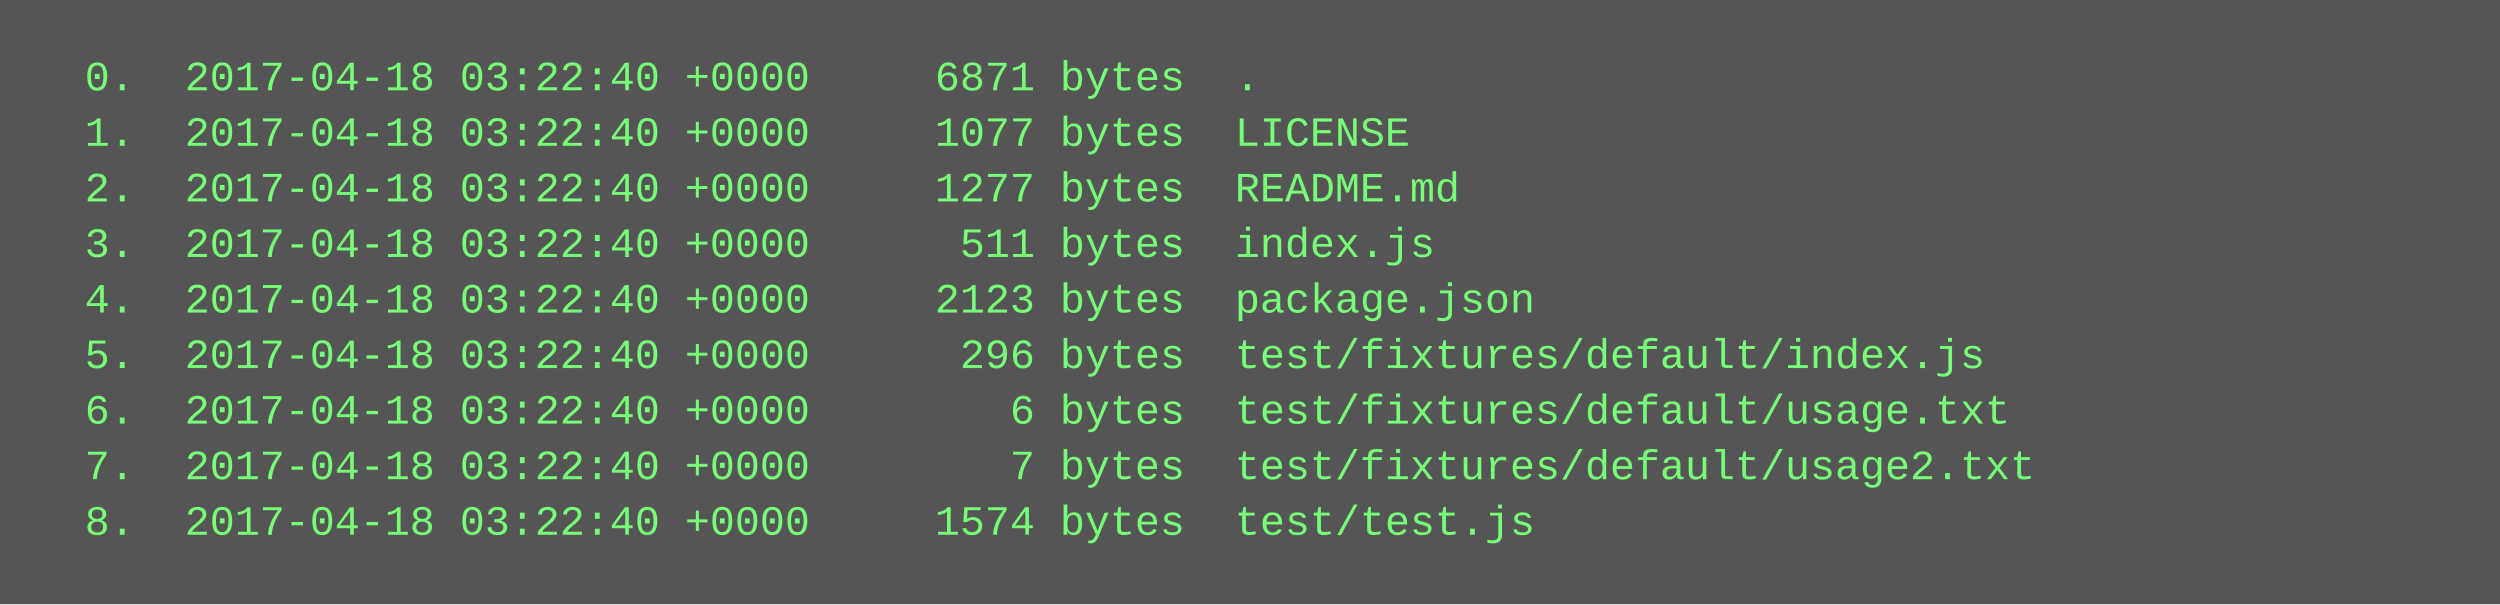
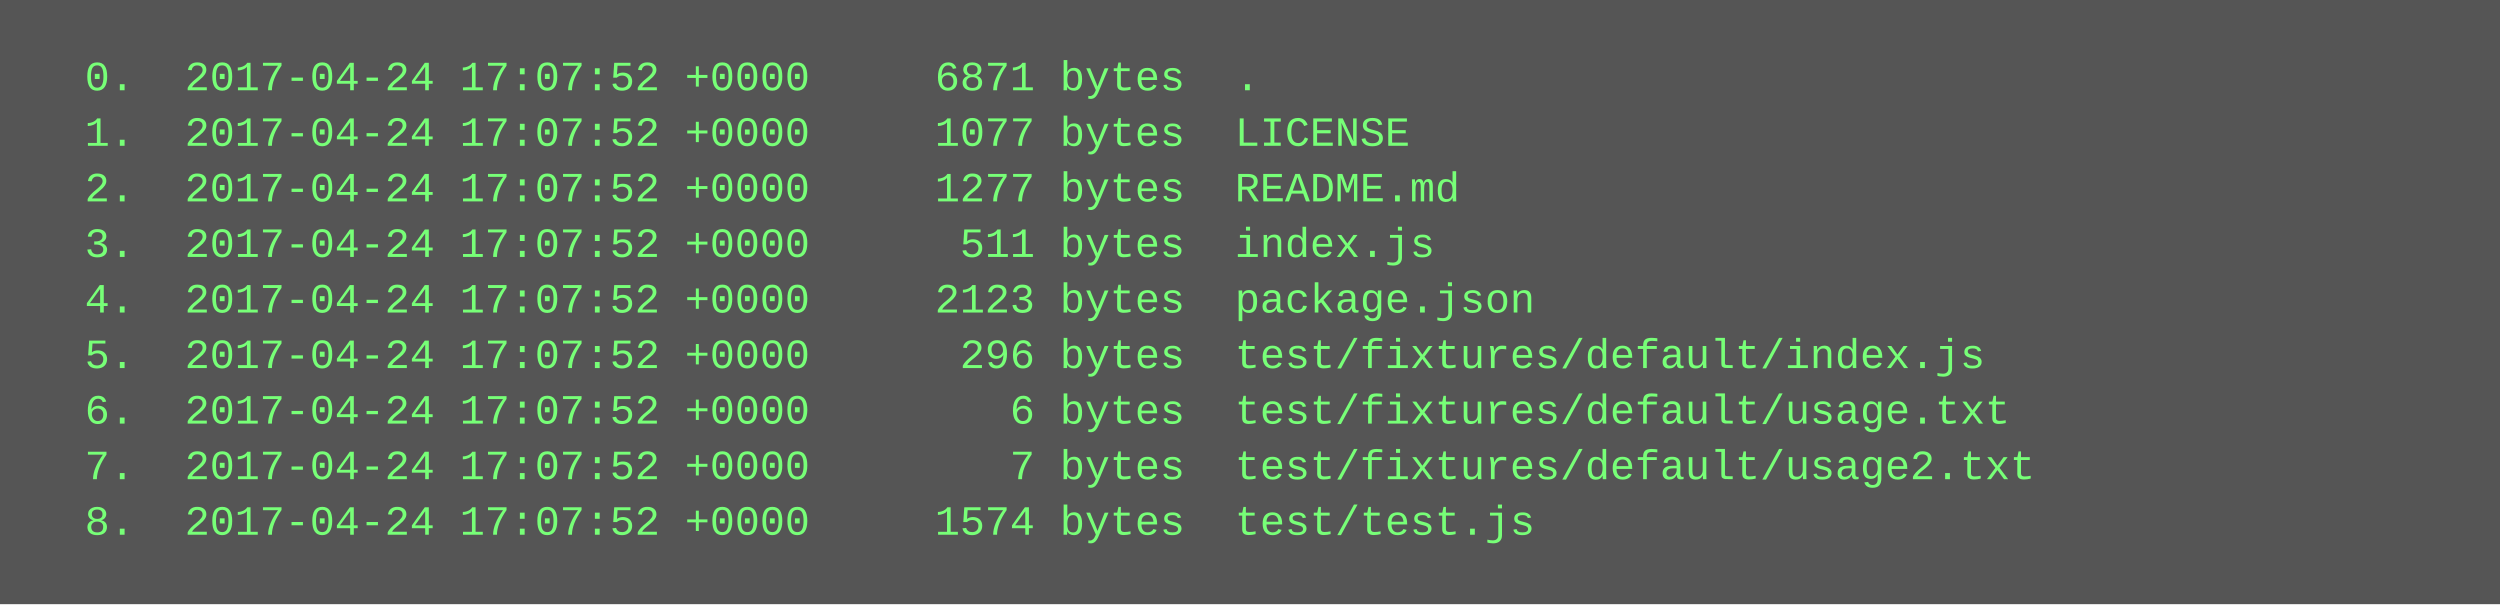
<svg xmlns="http://www.w3.org/2000/svg" height="174" width="720">
  <rect height="174" fill="#555" width="720" />
  <text fill="#7f7" font-family="Courier New" font-size="12" xml:space="preserve">
-     <tspan x="10" y="26">  0.  2017-04-18 03:22:40 +0000     6871 bytes  .</tspan>
-     <tspan x="10" y="42">  1.  2017-04-18 03:22:40 +0000     1077 bytes  LICENSE</tspan>
-     <tspan x="10" y="58">  2.  2017-04-18 03:22:40 +0000     1277 bytes  README.md</tspan>
-     <tspan x="10" y="74">  3.  2017-04-18 03:22:40 +0000      511 bytes  index.js</tspan>
-     <tspan x="10" y="90">  4.  2017-04-18 03:22:40 +0000     2123 bytes  package.json</tspan>
-     <tspan x="10" y="106">  5.  2017-04-18 03:22:40 +0000      296 bytes  test/fixtures/default/index.js</tspan>
-     <tspan x="10" y="122">  6.  2017-04-18 03:22:40 +0000        6 bytes  test/fixtures/default/usage.txt</tspan>
-     <tspan x="10" y="138">  7.  2017-04-18 03:22:40 +0000        7 bytes  test/fixtures/default/usage2.txt</tspan>
-     <tspan x="10" y="154">  8.  2017-04-18 03:22:40 +0000     1574 bytes  test/test.js</tspan>
+     <tspan x="10" y="26">  0.  2017-04-24 17:07:52 +0000     6871 bytes  .</tspan>
+     <tspan x="10" y="42">  1.  2017-04-24 17:07:52 +0000     1077 bytes  LICENSE</tspan>
+     <tspan x="10" y="58">  2.  2017-04-24 17:07:52 +0000     1277 bytes  README.md</tspan>
+     <tspan x="10" y="74">  3.  2017-04-24 17:07:52 +0000      511 bytes  index.js</tspan>
+     <tspan x="10" y="90">  4.  2017-04-24 17:07:52 +0000     2123 bytes  package.json</tspan>
+     <tspan x="10" y="106">  5.  2017-04-24 17:07:52 +0000      296 bytes  test/fixtures/default/index.js</tspan>
+     <tspan x="10" y="122">  6.  2017-04-24 17:07:52 +0000        6 bytes  test/fixtures/default/usage.txt</tspan>
+     <tspan x="10" y="138">  7.  2017-04-24 17:07:52 +0000        7 bytes  test/fixtures/default/usage2.txt</tspan>
+     <tspan x="10" y="154">  8.  2017-04-24 17:07:52 +0000     1574 bytes  test/test.js</tspan>
  </text>
</svg>
